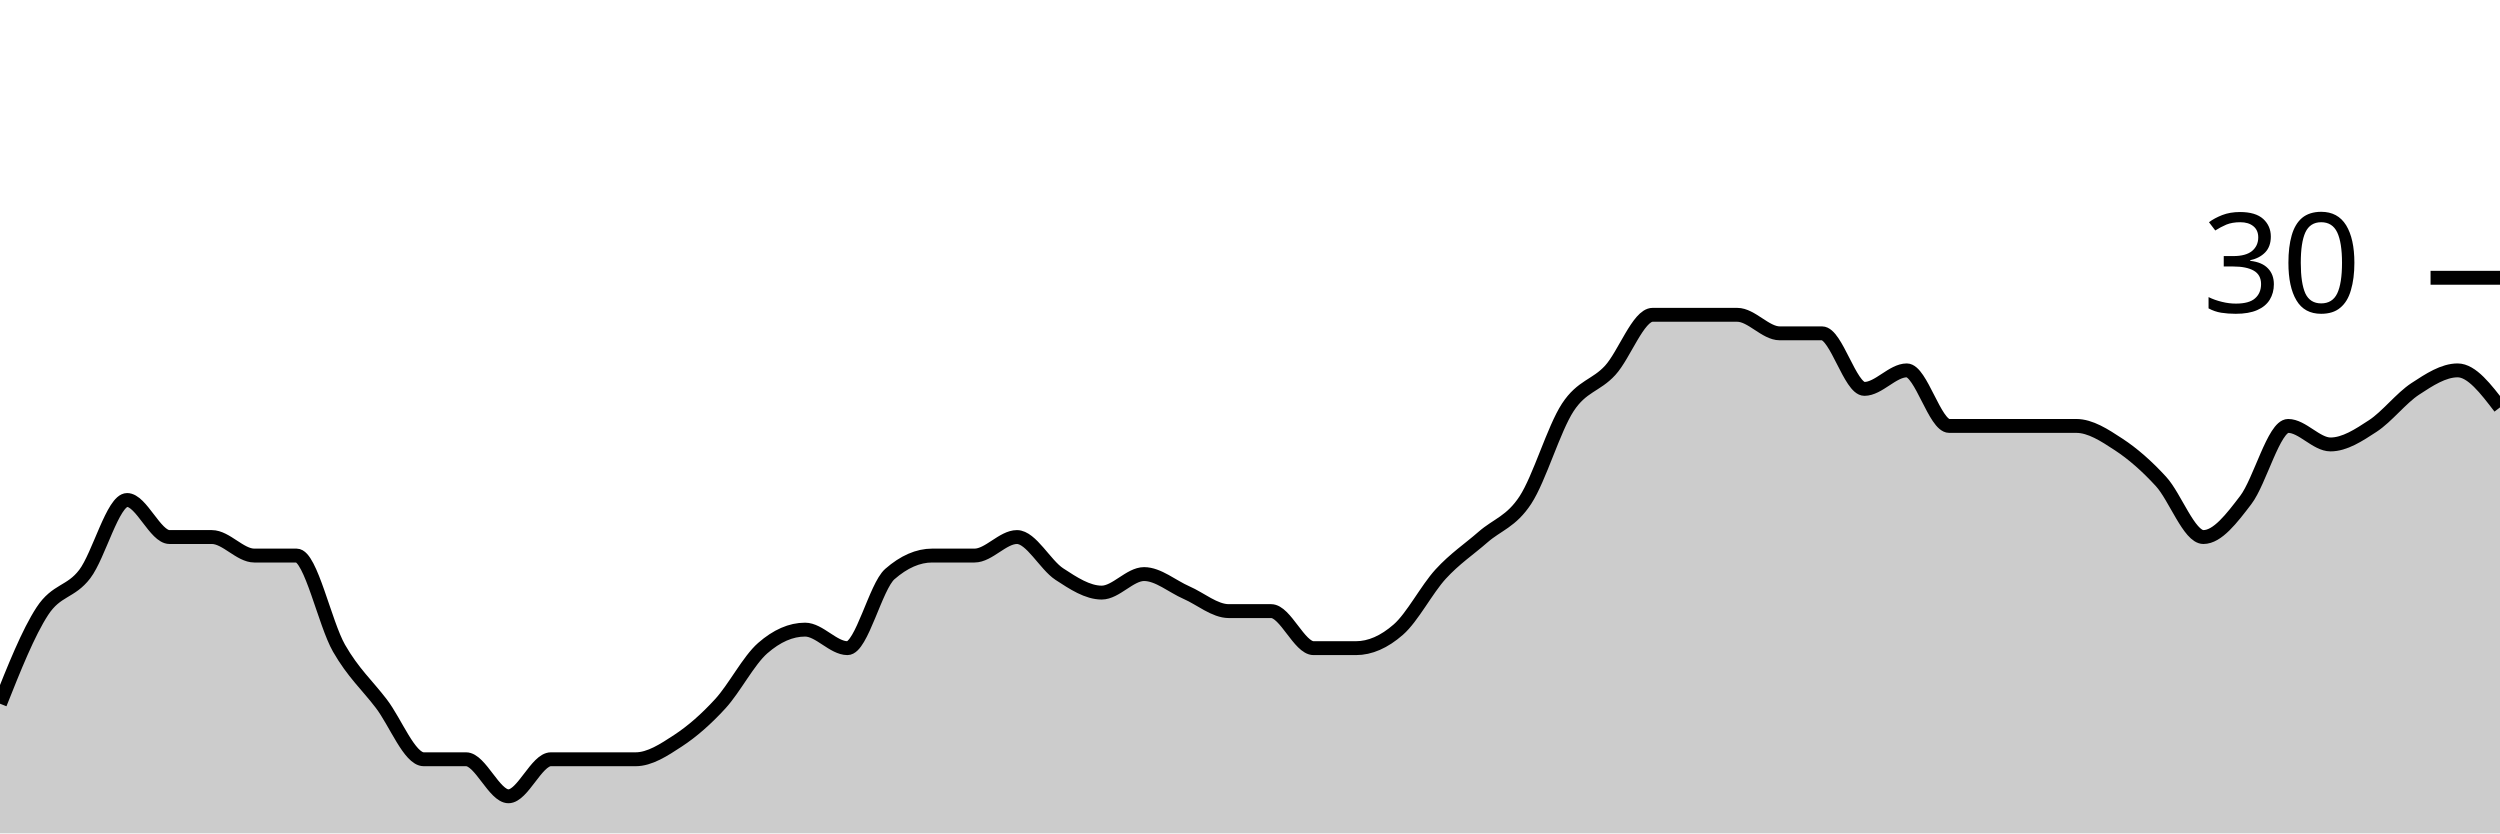
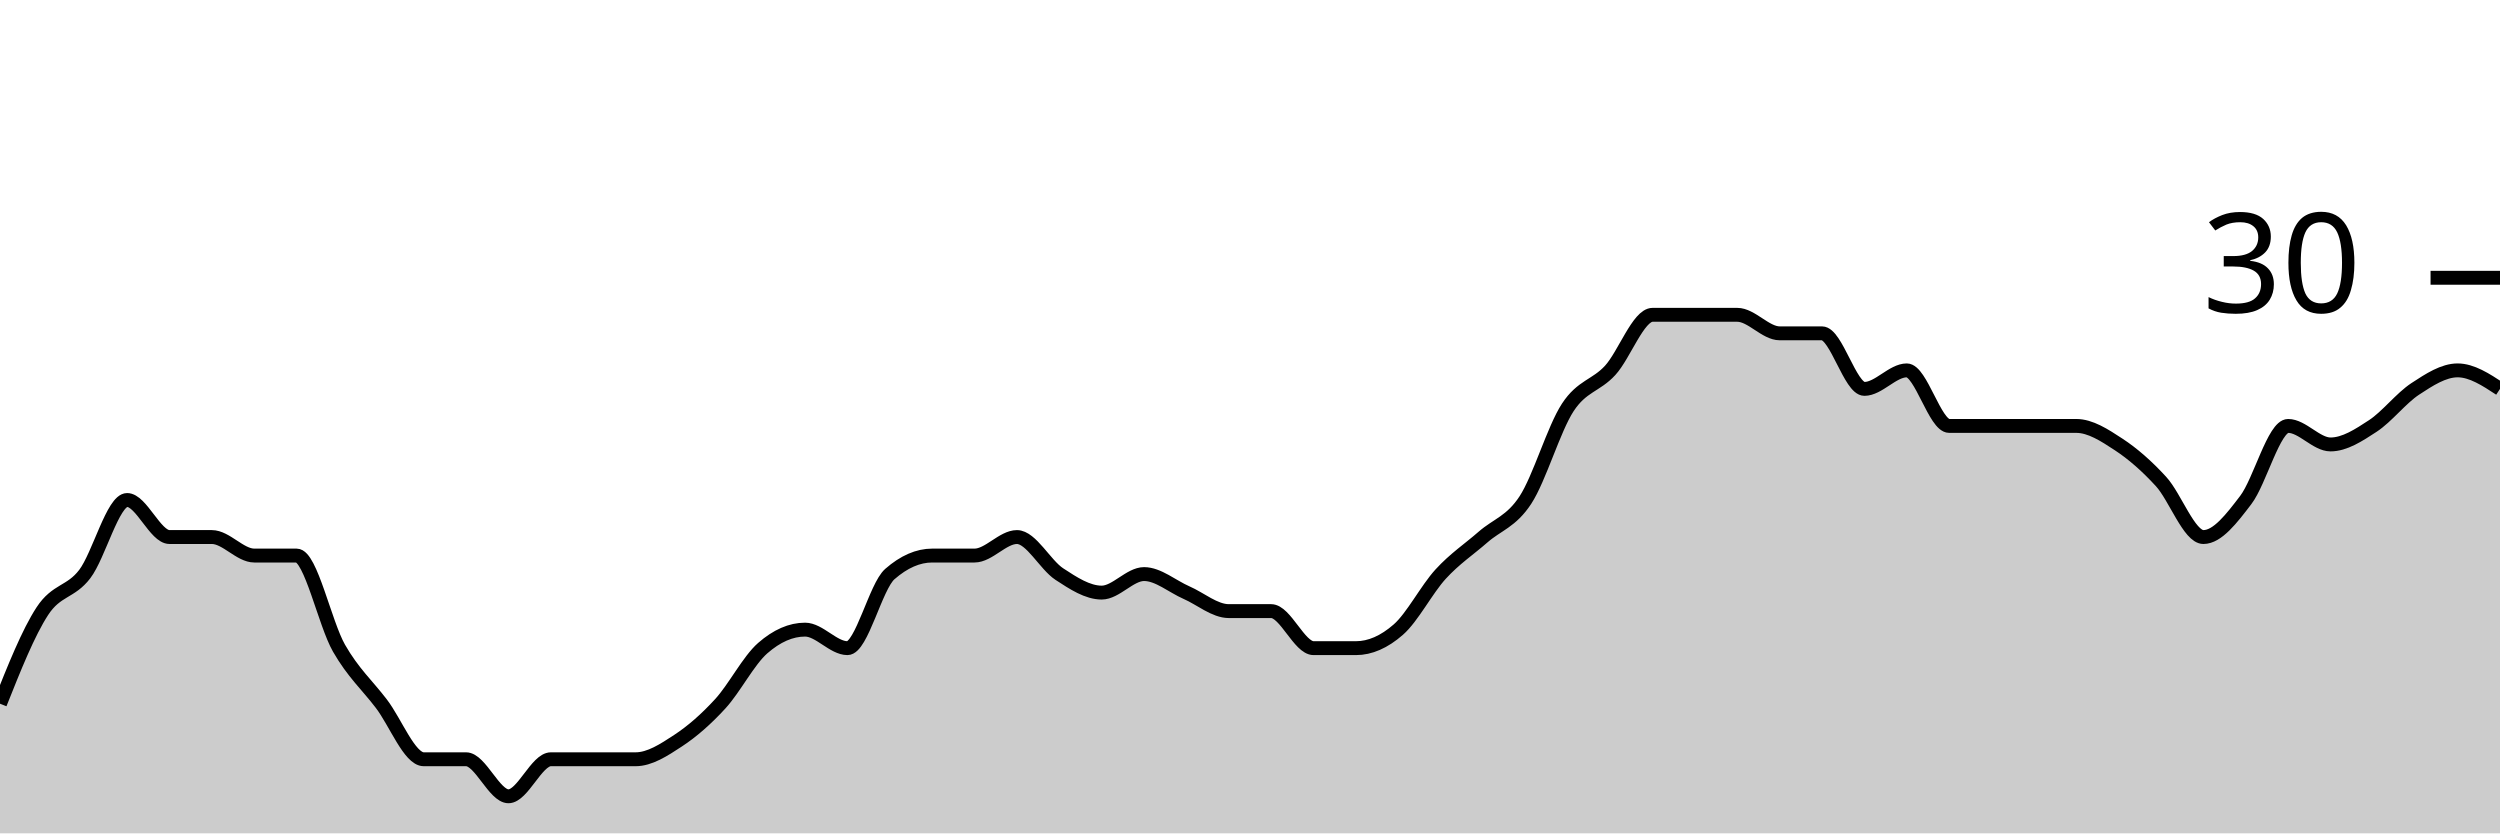
<svg xmlns="http://www.w3.org/2000/svg" viewBox="0 0 180 60">
  <g transform="translate(0,20)">
-     <path class="area" fill="rgba(0, 0, 0, 0.2)" d="M0,30.667C1.017,28.111,2.034,25.556,3.051,24C4.068,22.444,5.085,22.667,6.102,21.333C7.119,20,8.136,16,9.153,16C10.169,16,11.186,18.667,12.203,18.667C13.22,18.667,14.237,18.667,15.254,18.667C16.271,18.667,17.288,20,18.305,20C19.322,20,20.339,20,21.356,20C22.373,20,23.39,24.889,24.407,26.667C25.424,28.444,26.441,29.333,27.458,30.667C28.475,32,29.492,34.667,30.508,34.667C31.525,34.667,32.542,34.667,33.559,34.667C34.576,34.667,35.593,37.333,36.61,37.333C37.627,37.333,38.644,34.667,39.661,34.667C40.678,34.667,41.695,34.667,42.712,34.667C43.729,34.667,44.746,34.667,45.763,34.667C46.78,34.667,47.797,34,48.814,33.333C49.831,32.667,50.847,31.778,51.864,30.667C52.881,29.556,53.898,27.556,54.915,26.667C55.932,25.778,56.949,25.333,57.966,25.333C58.983,25.333,60,26.667,61.017,26.667C62.034,26.667,63.051,22.222,64.068,21.333C65.085,20.444,66.102,20,67.119,20C68.136,20,69.153,20,70.169,20C71.186,20,72.203,18.667,73.22,18.667C74.237,18.667,75.254,20.667,76.271,21.333C77.288,22,78.305,22.667,79.322,22.667C80.339,22.667,81.356,21.333,82.373,21.333C83.39,21.333,84.407,22.222,85.424,22.667C86.441,23.111,87.458,24,88.475,24C89.492,24,90.508,24,91.525,24C92.542,24,93.559,26.667,94.576,26.667C95.593,26.667,96.61,26.667,97.627,26.667C98.644,26.667,99.661,26.222,100.678,25.333C101.695,24.444,102.712,22.444,103.729,21.333C104.746,20.222,105.763,19.556,106.78,18.667C107.797,17.778,108.814,17.556,109.831,16C110.847,14.444,111.864,10.889,112.881,9.333C113.898,7.778,114.915,7.778,115.932,6.667C116.949,5.556,117.966,2.667,118.983,2.667C120,2.667,121.017,2.667,122.034,2.667C123.051,2.667,124.068,2.667,125.085,2.667C126.102,2.667,127.119,4,128.136,4C129.153,4,130.169,4,131.186,4C132.203,4,133.22,8,134.237,8C135.254,8,136.271,6.667,137.288,6.667C138.305,6.667,139.322,10.667,140.339,10.667C141.356,10.667,142.373,10.667,143.39,10.667C144.407,10.667,145.424,10.667,146.441,10.667C147.458,10.667,148.475,10.667,149.492,10.667C150.508,10.667,151.525,11.333,152.542,12C153.559,12.667,154.576,13.556,155.593,14.667C156.61,15.778,157.627,18.667,158.644,18.667C159.661,18.667,160.678,17.333,161.695,16C162.712,14.667,163.729,10.667,164.746,10.667C165.763,10.667,166.78,12,167.797,12C168.814,12,169.831,11.333,170.847,10.667C171.864,10,172.881,8.667,173.898,8C174.915,7.333,175.932,6.667,176.949,6.667C177.966,6.667,178.983,8,180,9.333L180,40C178.983,40,177.966,40,176.949,40C175.932,40,174.915,40,173.898,40C172.881,40,171.864,40,170.847,40C169.831,40,168.814,40,167.797,40C166.78,40,165.763,40,164.746,40C163.729,40,162.712,40,161.695,40C160.678,40,159.661,40,158.644,40C157.627,40,156.61,40,155.593,40C154.576,40,153.559,40,152.542,40C151.525,40,150.508,40,149.492,40C148.475,40,147.458,40,146.441,40C145.424,40,144.407,40,143.39,40C142.373,40,141.356,40,140.339,40C139.322,40,138.305,40,137.288,40C136.271,40,135.254,40,134.237,40C133.22,40,132.203,40,131.186,40C130.169,40,129.153,40,128.136,40C127.119,40,126.102,40,125.085,40C124.068,40,123.051,40,122.034,40C121.017,40,120,40,118.983,40C117.966,40,116.949,40,115.932,40C114.915,40,113.898,40,112.881,40C111.864,40,110.847,40,109.831,40C108.814,40,107.797,40,106.78,40C105.763,40,104.746,40,103.729,40C102.712,40,101.695,40,100.678,40C99.661,40,98.644,40,97.627,40C96.61,40,95.593,40,94.576,40C93.559,40,92.542,40,91.525,40C90.508,40,89.492,40,88.475,40C87.458,40,86.441,40,85.424,40C84.407,40,83.39,40,82.373,40C81.356,40,80.339,40,79.322,40C78.305,40,77.288,40,76.271,40C75.254,40,74.237,40,73.22,40C72.203,40,71.186,40,70.169,40C69.153,40,68.136,40,67.119,40C66.102,40,65.085,40,64.068,40C63.051,40,62.034,40,61.017,40C60,40,58.983,40,57.966,40C56.949,40,55.932,40,54.915,40C53.898,40,52.881,40,51.864,40C50.847,40,49.831,40,48.814,40C47.797,40,46.78,40,45.763,40C44.746,40,43.729,40,42.712,40C41.695,40,40.678,40,39.661,40C38.644,40,37.627,40,36.61,40C35.593,40,34.576,40,33.559,40C32.542,40,31.525,40,30.508,40C29.492,40,28.475,40,27.458,40C26.441,40,25.424,40,24.407,40C23.39,40,22.373,40,21.356,40C20.339,40,19.322,40,18.305,40C17.288,40,16.271,40,15.254,40C14.237,40,13.22,40,12.203,40C11.186,40,10.169,40,9.153,40C8.136,40,7.119,40,6.102,40C5.085,40,4.068,40,3.051,40C2.034,40,1.017,40,0,40Z" />
-     <path class="line" stroke="black" fill="none" d="M0,30.667C1.017,28.111,2.034,25.556,3.051,24C4.068,22.444,5.085,22.667,6.102,21.333C7.119,20,8.136,16,9.153,16C10.169,16,11.186,18.667,12.203,18.667C13.22,18.667,14.237,18.667,15.254,18.667C16.271,18.667,17.288,20,18.305,20C19.322,20,20.339,20,21.356,20C22.373,20,23.39,24.889,24.407,26.667C25.424,28.444,26.441,29.333,27.458,30.667C28.475,32,29.492,34.667,30.508,34.667C31.525,34.667,32.542,34.667,33.559,34.667C34.576,34.667,35.593,37.333,36.61,37.333C37.627,37.333,38.644,34.667,39.661,34.667C40.678,34.667,41.695,34.667,42.712,34.667C43.729,34.667,44.746,34.667,45.763,34.667C46.78,34.667,47.797,34,48.814,33.333C49.831,32.667,50.847,31.778,51.864,30.667C52.881,29.556,53.898,27.556,54.915,26.667C55.932,25.778,56.949,25.333,57.966,25.333C58.983,25.333,60,26.667,61.017,26.667C62.034,26.667,63.051,22.222,64.068,21.333C65.085,20.444,66.102,20,67.119,20C68.136,20,69.153,20,70.169,20C71.186,20,72.203,18.667,73.22,18.667C74.237,18.667,75.254,20.667,76.271,21.333C77.288,22,78.305,22.667,79.322,22.667C80.339,22.667,81.356,21.333,82.373,21.333C83.39,21.333,84.407,22.222,85.424,22.667C86.441,23.111,87.458,24,88.475,24C89.492,24,90.508,24,91.525,24C92.542,24,93.559,26.667,94.576,26.667C95.593,26.667,96.61,26.667,97.627,26.667C98.644,26.667,99.661,26.222,100.678,25.333C101.695,24.444,102.712,22.444,103.729,21.333C104.746,20.222,105.763,19.556,106.78,18.667C107.797,17.778,108.814,17.556,109.831,16C110.847,14.444,111.864,10.889,112.881,9.333C113.898,7.778,114.915,7.778,115.932,6.667C116.949,5.556,117.966,2.667,118.983,2.667C120,2.667,121.017,2.667,122.034,2.667C123.051,2.667,124.068,2.667,125.085,2.667C126.102,2.667,127.119,4,128.136,4C129.153,4,130.169,4,131.186,4C132.203,4,133.22,8,134.237,8C135.254,8,136.271,6.667,137.288,6.667C138.305,6.667,139.322,10.667,140.339,10.667C141.356,10.667,142.373,10.667,143.39,10.667C144.407,10.667,145.424,10.667,146.441,10.667C147.458,10.667,148.475,10.667,149.492,10.667C150.508,10.667,151.525,11.333,152.542,12C153.559,12.667,154.576,13.556,155.593,14.667C156.61,15.778,157.627,18.667,158.644,18.667C159.661,18.667,160.678,17.333,161.695,16C162.712,14.667,163.729,10.667,164.746,10.667C165.763,10.667,166.78,12,167.797,12C168.814,12,169.831,11.333,170.847,10.667C171.864,10,172.881,8.667,173.898,8C174.915,7.333,175.932,6.667,176.949,6.667C177.966,6.667,178.983,8,180,9.333" />
+     <path class="area" fill="rgba(0, 0, 0, 0.2)" d="M0,30.667C1.017,28.111,2.034,25.556,3.051,24C4.068,22.444,5.085,22.667,6.102,21.333C7.119,20,8.136,16,9.153,16C10.169,16,11.186,18.667,12.203,18.667C13.22,18.667,14.237,18.667,15.254,18.667C16.271,18.667,17.288,20,18.305,20C19.322,20,20.339,20,21.356,20C22.373,20,23.39,24.889,24.407,26.667C25.424,28.444,26.441,29.333,27.458,30.667C28.475,32,29.492,34.667,30.508,34.667C31.525,34.667,32.542,34.667,33.559,34.667C34.576,34.667,35.593,37.333,36.61,37.333C37.627,37.333,38.644,34.667,39.661,34.667C40.678,34.667,41.695,34.667,42.712,34.667C43.729,34.667,44.746,34.667,45.763,34.667C46.78,34.667,47.797,34,48.814,33.333C49.831,32.667,50.847,31.778,51.864,30.667C52.881,29.556,53.898,27.556,54.915,26.667C55.932,25.778,56.949,25.333,57.966,25.333C58.983,25.333,60,26.667,61.017,26.667C62.034,26.667,63.051,22.222,64.068,21.333C65.085,20.444,66.102,20,67.119,20C68.136,20,69.153,20,70.169,20C71.186,20,72.203,18.667,73.22,18.667C74.237,18.667,75.254,20.667,76.271,21.333C77.288,22,78.305,22.667,79.322,22.667C80.339,22.667,81.356,21.333,82.373,21.333C83.39,21.333,84.407,22.222,85.424,22.667C86.441,23.111,87.458,24,88.475,24C89.492,24,90.508,24,91.525,24C92.542,24,93.559,26.667,94.576,26.667C95.593,26.667,96.61,26.667,97.627,26.667C98.644,26.667,99.661,26.222,100.678,25.333C101.695,24.444,102.712,22.444,103.729,21.333C104.746,20.222,105.763,19.556,106.78,18.667C107.797,17.778,108.814,17.556,109.831,16C110.847,14.444,111.864,10.889,112.881,9.333C113.898,7.778,114.915,7.778,115.932,6.667C116.949,5.556,117.966,2.667,118.983,2.667C120,2.667,121.017,2.667,122.034,2.667C123.051,2.667,124.068,2.667,125.085,2.667C126.102,2.667,127.119,4,128.136,4C129.153,4,130.169,4,131.186,4C132.203,4,133.22,8,134.237,8C135.254,8,136.271,6.667,137.288,6.667C138.305,6.667,139.322,10.667,140.339,10.667C141.356,10.667,142.373,10.667,143.39,10.667C144.407,10.667,145.424,10.667,146.441,10.667C147.458,10.667,148.475,10.667,149.492,10.667C150.508,10.667,151.525,11.333,152.542,12C153.559,12.667,154.576,13.556,155.593,14.667C156.61,15.778,157.627,18.667,158.644,18.667C159.661,18.667,160.678,17.333,161.695,16C162.712,14.667,163.729,10.667,164.746,10.667C165.763,10.667,166.78,12,167.797,12C168.814,12,169.831,11.333,170.847,10.667C171.864,10,172.881,8.667,173.898,8C174.915,7.333,175.932,6.667,176.949,6.667C177.966,6.667,178.983,7.333,180,8L180,40C178.983,40,177.966,40,176.949,40C175.932,40,174.915,40,173.898,40C172.881,40,171.864,40,170.847,40C169.831,40,168.814,40,167.797,40C166.78,40,165.763,40,164.746,40C163.729,40,162.712,40,161.695,40C160.678,40,159.661,40,158.644,40C157.627,40,156.61,40,155.593,40C154.576,40,153.559,40,152.542,40C151.525,40,150.508,40,149.492,40C148.475,40,147.458,40,146.441,40C145.424,40,144.407,40,143.39,40C142.373,40,141.356,40,140.339,40C139.322,40,138.305,40,137.288,40C136.271,40,135.254,40,134.237,40C133.22,40,132.203,40,131.186,40C130.169,40,129.153,40,128.136,40C127.119,40,126.102,40,125.085,40C124.068,40,123.051,40,122.034,40C121.017,40,120,40,118.983,40C117.966,40,116.949,40,115.932,40C114.915,40,113.898,40,112.881,40C111.864,40,110.847,40,109.831,40C108.814,40,107.797,40,106.78,40C105.763,40,104.746,40,103.729,40C102.712,40,101.695,40,100.678,40C99.661,40,98.644,40,97.627,40C96.61,40,95.593,40,94.576,40C93.559,40,92.542,40,91.525,40C90.508,40,89.492,40,88.475,40C87.458,40,86.441,40,85.424,40C84.407,40,83.39,40,82.373,40C81.356,40,80.339,40,79.322,40C78.305,40,77.288,40,76.271,40C75.254,40,74.237,40,73.22,40C72.203,40,71.186,40,70.169,40C69.153,40,68.136,40,67.119,40C66.102,40,65.085,40,64.068,40C63.051,40,62.034,40,61.017,40C60,40,58.983,40,57.966,40C56.949,40,55.932,40,54.915,40C53.898,40,52.881,40,51.864,40C50.847,40,49.831,40,48.814,40C47.797,40,46.78,40,45.763,40C44.746,40,43.729,40,42.712,40C41.695,40,40.678,40,39.661,40C38.644,40,37.627,40,36.61,40C35.593,40,34.576,40,33.559,40C32.542,40,31.525,40,30.508,40C29.492,40,28.475,40,27.458,40C26.441,40,25.424,40,24.407,40C23.39,40,22.373,40,21.356,40C20.339,40,19.322,40,18.305,40C17.288,40,16.271,40,15.254,40C14.237,40,13.22,40,12.203,40C11.186,40,10.169,40,9.153,40C8.136,40,7.119,40,6.102,40C5.085,40,4.068,40,3.051,40C2.034,40,1.017,40,0,40Z" />
+     <path class="line" stroke="black" fill="none" d="M0,30.667C1.017,28.111,2.034,25.556,3.051,24C4.068,22.444,5.085,22.667,6.102,21.333C7.119,20,8.136,16,9.153,16C10.169,16,11.186,18.667,12.203,18.667C13.22,18.667,14.237,18.667,15.254,18.667C16.271,18.667,17.288,20,18.305,20C19.322,20,20.339,20,21.356,20C22.373,20,23.39,24.889,24.407,26.667C25.424,28.444,26.441,29.333,27.458,30.667C28.475,32,29.492,34.667,30.508,34.667C31.525,34.667,32.542,34.667,33.559,34.667C34.576,34.667,35.593,37.333,36.61,37.333C37.627,37.333,38.644,34.667,39.661,34.667C40.678,34.667,41.695,34.667,42.712,34.667C43.729,34.667,44.746,34.667,45.763,34.667C46.78,34.667,47.797,34,48.814,33.333C49.831,32.667,50.847,31.778,51.864,30.667C52.881,29.556,53.898,27.556,54.915,26.667C55.932,25.778,56.949,25.333,57.966,25.333C58.983,25.333,60,26.667,61.017,26.667C62.034,26.667,63.051,22.222,64.068,21.333C65.085,20.444,66.102,20,67.119,20C68.136,20,69.153,20,70.169,20C71.186,20,72.203,18.667,73.22,18.667C74.237,18.667,75.254,20.667,76.271,21.333C77.288,22,78.305,22.667,79.322,22.667C80.339,22.667,81.356,21.333,82.373,21.333C83.39,21.333,84.407,22.222,85.424,22.667C86.441,23.111,87.458,24,88.475,24C89.492,24,90.508,24,91.525,24C92.542,24,93.559,26.667,94.576,26.667C95.593,26.667,96.61,26.667,97.627,26.667C98.644,26.667,99.661,26.222,100.678,25.333C101.695,24.444,102.712,22.444,103.729,21.333C104.746,20.222,105.763,19.556,106.78,18.667C107.797,17.778,108.814,17.556,109.831,16C110.847,14.444,111.864,10.889,112.881,9.333C113.898,7.778,114.915,7.778,115.932,6.667C116.949,5.556,117.966,2.667,118.983,2.667C120,2.667,121.017,2.667,122.034,2.667C123.051,2.667,124.068,2.667,125.085,2.667C126.102,2.667,127.119,4,128.136,4C129.153,4,130.169,4,131.186,4C132.203,4,133.22,8,134.237,8C135.254,8,136.271,6.667,137.288,6.667C138.305,6.667,139.322,10.667,140.339,10.667C141.356,10.667,142.373,10.667,143.39,10.667C144.407,10.667,145.424,10.667,146.441,10.667C147.458,10.667,148.475,10.667,149.492,10.667C150.508,10.667,151.525,11.333,152.542,12C153.559,12.667,154.576,13.556,155.593,14.667C156.61,15.778,157.627,18.667,158.644,18.667C159.661,18.667,160.678,17.333,161.695,16C162.712,14.667,163.729,10.667,164.746,10.667C165.763,10.667,166.78,12,167.797,12C168.814,12,169.831,11.333,170.847,10.667C171.864,10,172.881,8.667,173.898,8C174.915,7.333,175.932,6.667,176.949,6.667C177.966,6.667,178.983,7.333,180,8" />
    <path class="axis-ceiling" stroke-width="1" stroke="black" fill="none" d="M175,0L180,0" />
    <text class="axis-ceiling-label" font-family="sans-serif" text-anchor="end" font-size="10px" x="170" y="2.5">30</text>
  </g>
</svg>
